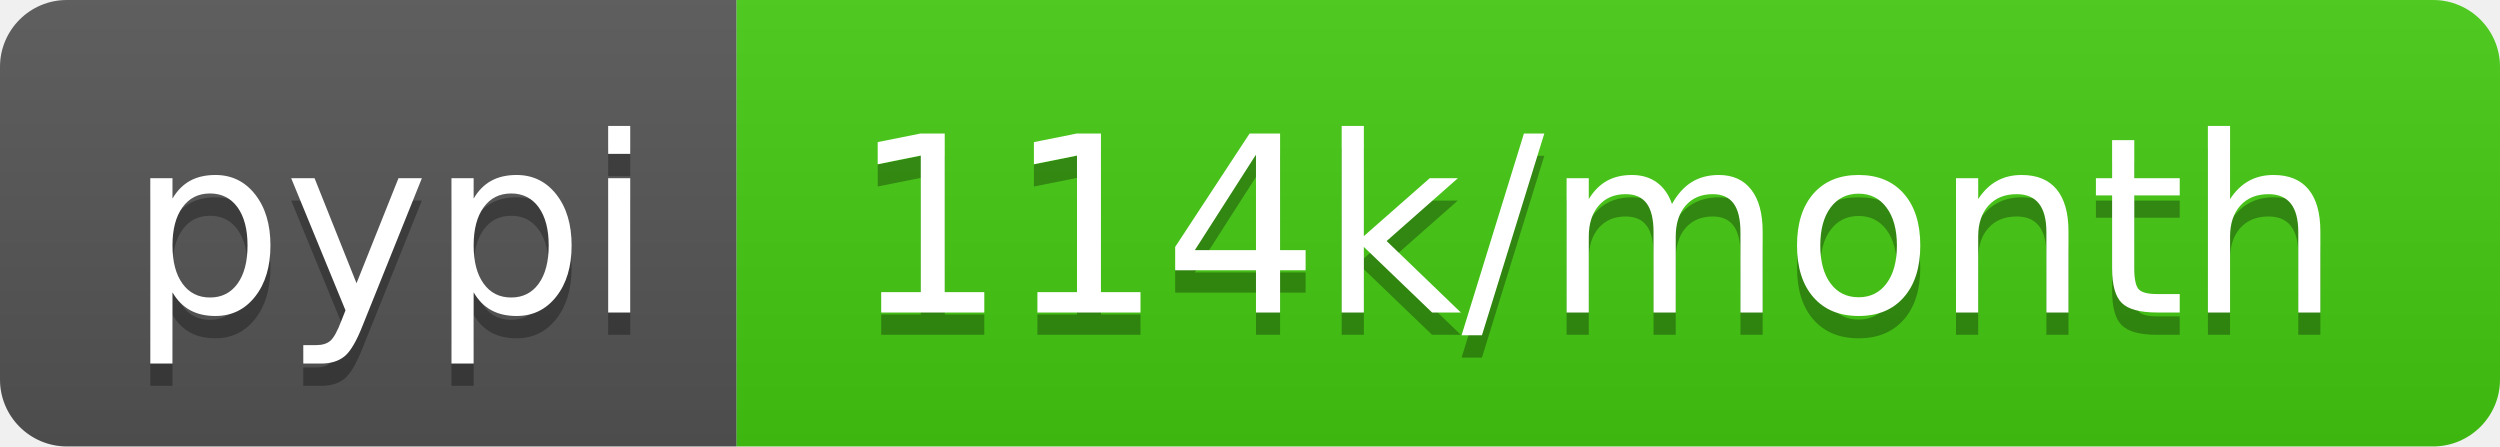
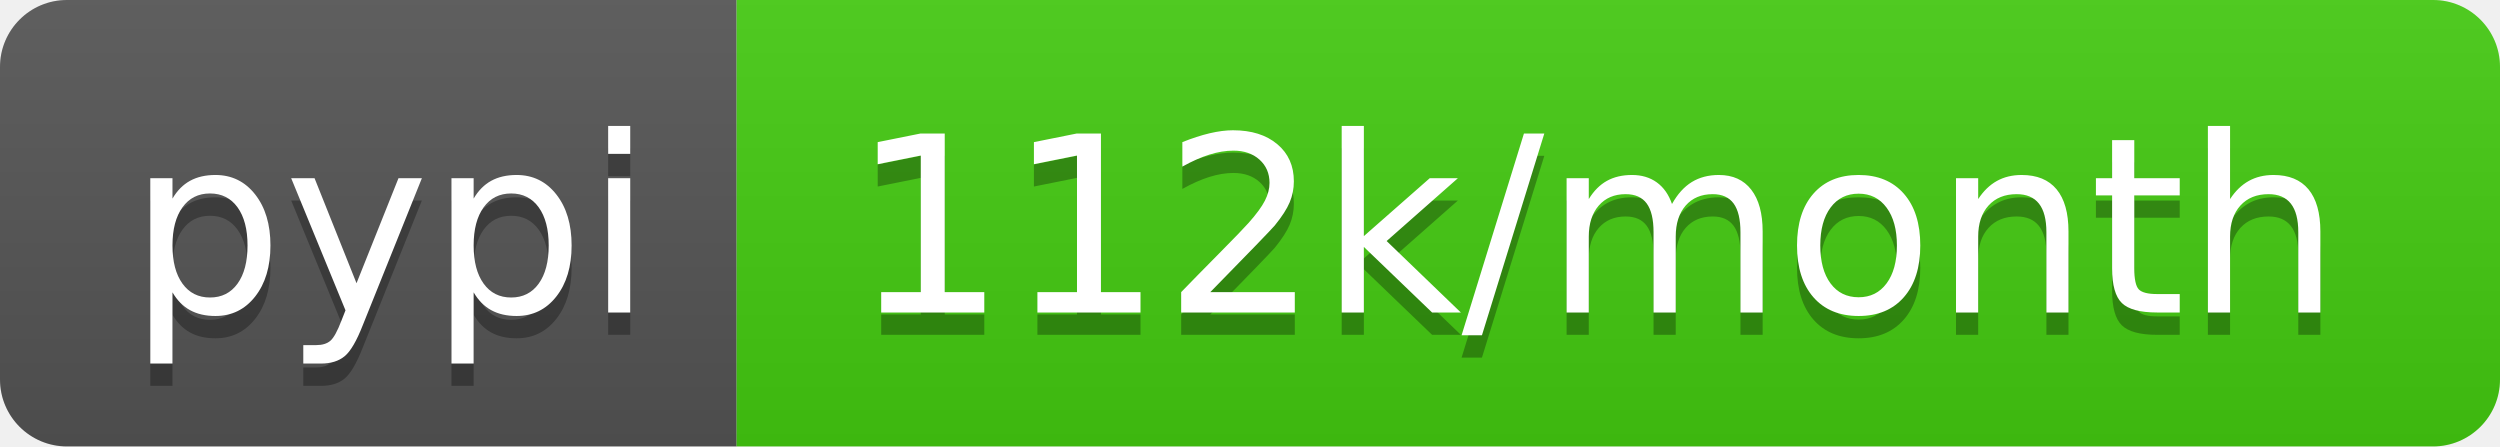
<svg xmlns="http://www.w3.org/2000/svg" width="112" height="20">
  <linearGradient id="b" x2="0" y2="100%">
    <stop offset="0" stop-color="#bbb" stop-opacity=".1" />
    <stop offset="1" stop-opacity=".1" />
  </linearGradient>
  <clipPath id="a">
    <rect width="112" height="20" rx="3" fill="#fff" />
  </clipPath>
  <g clip-path="url(#a)">
    <path fill="#555" d="M0 0h33v20H0z" />
    <path fill="#4c1" d="M33 0h79v20H33z" />
    <path fill="url(#b)" d="M0 0h112v20H0z" />
  </g>
  <g fill="#fff" text-anchor="middle" font-family="DejaVu Sans,Verdana,Geneva,sans-serif" font-size="110">
    <text x="175" y="150" fill="#010101" fill-opacity=".3" transform="scale(.1)" textLength="230">pypi</text>
    <text x="175" y="140" transform="scale(.1)" textLength="230">pypi</text>
-     <text x="715" y="150" fill="#010101" fill-opacity=".3" transform="scale(.1)" textLength="690">114k/month</text>
-     <text x="715" y="140" transform="scale(.1)" textLength="690">114k/month</text>
+     <text x="715" y="150" fill="#010101" fill-opacity=".3" transform="scale(.1)" textLength="690">112k/month</text>
+     <text x="715" y="140" transform="scale(.1)" textLength="690">112k/month</text>
  </g>
</svg>
